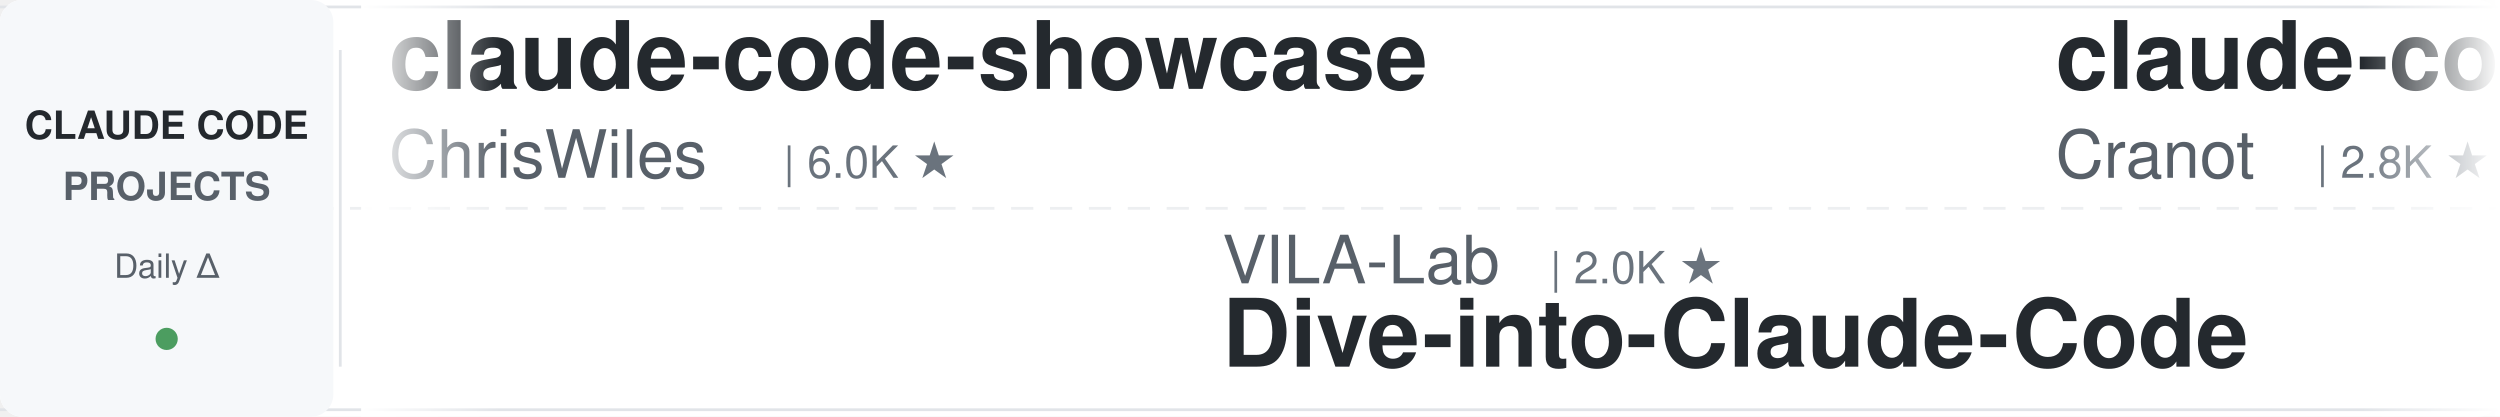
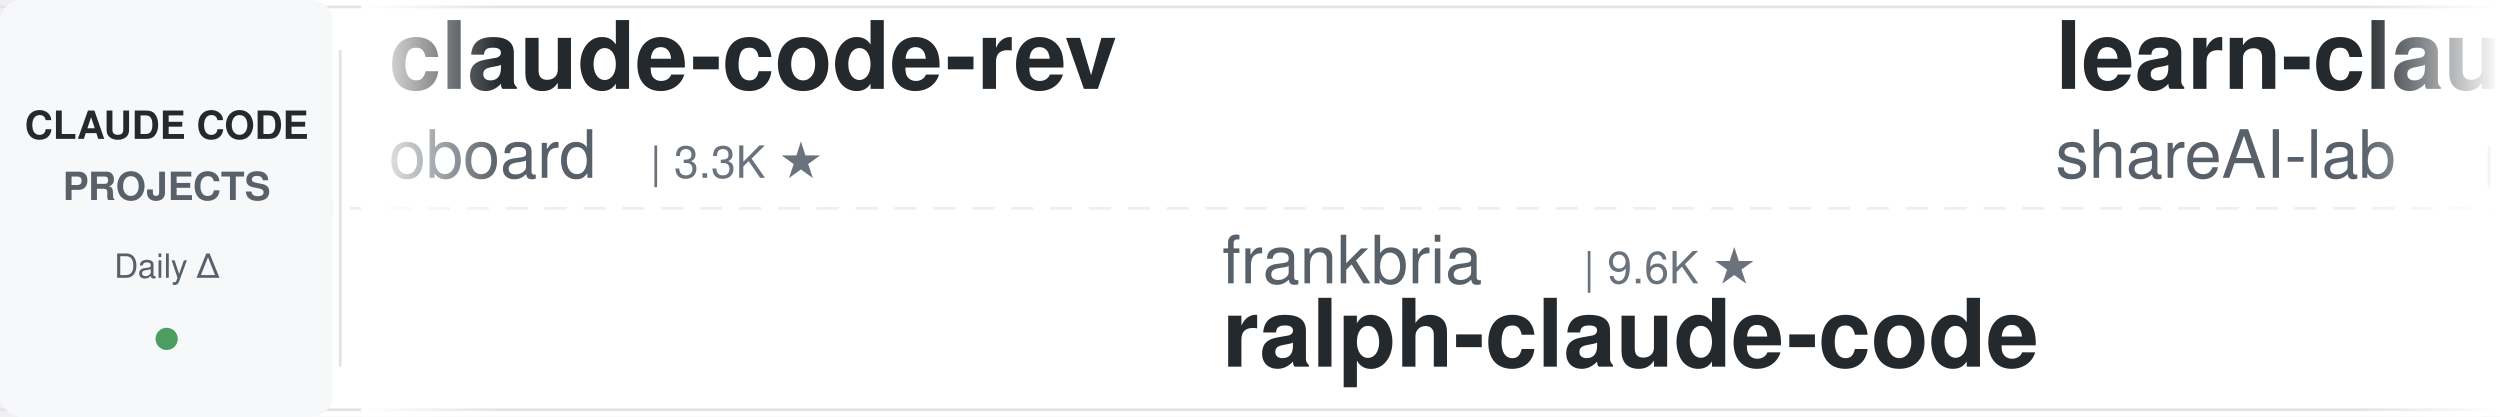
<svg xmlns="http://www.w3.org/2000/svg" width="900" height="150">
  <defs>
    <linearGradient id="leftFade" x1="0%" y1="0%" x2="100%" y2="0%">
      <stop offset="0%" style="stop-color:#ffffff;stop-opacity:1" />
      <stop offset="100%" style="stop-color:#ffffff;stop-opacity:0" />
    </linearGradient>
    <linearGradient id="rightFade" x1="0%" y1="0%" x2="100%" y2="0%">
      <stop offset="0%" style="stop-color:#ffffff;stop-opacity:0" />
      <stop offset="100%" style="stop-color:#ffffff;stop-opacity:1" />
    </linearGradient>
  </defs>
  <rect width="900" height="150" fill="#ffffff" rx="8" />
  <rect x="0" y="2" width="900" height="1" fill="#e1e4e8" />
  <rect x="0" y="147" width="900" height="1" fill="#e1e4e8" />
  <line x1="0" y1="75" x2="900" y2="75" stroke="#e1e4e8" stroke-width="1" stroke-dasharray="8 6" opacity="0.6" />
  <rect x="0" y="0" width="120" height="150" fill="#f6f8fa" rx="8" />
  <text x="60" y="50" font-family="-apple-system, BlinkMacSystemFont, 'Segoe UI', Helvetica, Arial, sans-serif" font-size="14" font-weight="600" fill="#24292e" text-anchor="middle">CLAUDE CODE</text>
  <text x="60" y="72" font-family="-apple-system, BlinkMacSystemFont, 'Segoe UI', Helvetica, Arial, sans-serif" font-size="14" font-weight="600" fill="#586069" text-anchor="middle">PROJECTS</text>
  <text x="60" y="100" font-family="-apple-system, BlinkMacSystemFont, 'Segoe UI', Helvetica, Arial, sans-serif" font-size="12" font-weight="500" fill="#586069" text-anchor="middle">Daily Δ</text>
  <circle cx="60" cy="122" r="4" fill="#22863a" opacity="0.8" />
  <rect x="122" y="18" width="1" height="114" fill="#e1e4e8" />
  <clipPath id="tickerClip">
    <rect x="130" y="0" width="770" height="150" />
  </clipPath>
  <g clip-path="url(#tickerClip)">
    <g id="tickerItems">
      <animateTransform attributeName="transform" attributeType="XML" type="translate" from="0 0" to="-3000 0" dur="54s" repeatCount="indefinite" />
      <g transform="translate(0, 0)">
-         <text x="140" y="32" font-family="-apple-system, BlinkMacSystemFont, 'Segoe UI', Helvetica, Arial, sans-serif" font-size="34" font-weight="600" fill="#24292e">claude-code-showcase</text>
-         <text x="140" y="64" font-family="-apple-system, BlinkMacSystemFont, 'Segoe UI', Helvetica, Arial, sans-serif" font-size="24" font-weight="400" fill="#586069">ChrisWiles</text>
-         <text x="282" y="64" font-family="-apple-system, BlinkMacSystemFont, 'Segoe UI', Helvetica, Arial, sans-serif" font-size="16" font-weight="500" fill="#6a737d">| 6.0K ★</text>
+         <text x="140" y="32" font-family="-apple-system, BlinkMacSystemFont, 'Segoe UI', Helvetica, Arial, sans-serif" font-size="34" font-weight="600" fill="#24292e">claude-code-rev</text>
+         <text x="140" y="64" font-family="-apple-system, BlinkMacSystemFont, 'Segoe UI', Helvetica, Arial, sans-serif" font-size="24" font-weight="400" fill="#586069">oboard</text>
+         <text x="234" y="64" font-family="-apple-system, BlinkMacSystemFont, 'Segoe UI', Helvetica, Arial, sans-serif" font-size="16" font-weight="500" fill="#6a737d">| 3.3K ★</text>
      </g>
      <g transform="translate(300, 0)">
-         <text x="140" y="102" font-family="-apple-system, BlinkMacSystemFont, 'Segoe UI', Helvetica, Arial, sans-serif" font-size="24" font-weight="400" fill="#586069">VILA-Lab</text>
-         <text x="258" y="102" font-family="-apple-system, BlinkMacSystemFont, 'Segoe UI', Helvetica, Arial, sans-serif" font-size="16" font-weight="500" fill="#6a737d">| 2.0K ★</text>
-         <text x="140" y="132" font-family="-apple-system, BlinkMacSystemFont, 'Segoe UI', Helvetica, Arial, sans-serif" font-size="34" font-weight="600" fill="#24292e">Dive-into-Claude-Code</text>
+         <text x="140" y="102" font-family="-apple-system, BlinkMacSystemFont, 'Segoe UI', Helvetica, Arial, sans-serif" font-size="24" font-weight="400" fill="#586069">frankbria</text>
+         <text x="270" y="102" font-family="-apple-system, BlinkMacSystemFont, 'Segoe UI', Helvetica, Arial, sans-serif" font-size="16" font-weight="500" fill="#6a737d">| 9.6K ★</text>
+         <text x="140" y="132" font-family="-apple-system, BlinkMacSystemFont, 'Segoe UI', Helvetica, Arial, sans-serif" font-size="34" font-weight="600" fill="#24292e">ralph-claude-code</text>
      </g>
      <g transform="translate(600, 0)">
-         <text x="140" y="32" font-family="-apple-system, BlinkMacSystemFont, 'Segoe UI', Helvetica, Arial, sans-serif" font-size="34" font-weight="600" fill="#24292e">claude-code-guide</text>
-         <text x="140" y="64" font-family="-apple-system, BlinkMacSystemFont, 'Segoe UI', Helvetica, Arial, sans-serif" font-size="24" font-weight="400" fill="#586069">Cranot</text>
-         <text x="234" y="64" font-family="-apple-system, BlinkMacSystemFont, 'Segoe UI', Helvetica, Arial, sans-serif" font-size="16" font-weight="500" fill="#6a737d">| 2.8K ★</text>
+         <text x="140" y="32" font-family="-apple-system, BlinkMacSystemFont, 'Segoe UI', Helvetica, Arial, sans-serif" font-size="34" font-weight="600" fill="#24292e">learn-claude-code</text>
+         <text x="140" y="64" font-family="-apple-system, BlinkMacSystemFont, 'Segoe UI', Helvetica, Arial, sans-serif" font-size="24" font-weight="400" fill="#586069">shareAI-lab</text>
+         <text x="294" y="64" font-family="-apple-system, BlinkMacSystemFont, 'Segoe UI', Helvetica, Arial, sans-serif" font-size="16" font-weight="500" fill="#6a737d">| 71.8K ★</text>
      </g>
      <g transform="translate(900, 0)">
-         <text x="140" y="102" font-family="-apple-system, BlinkMacSystemFont, 'Segoe UI', Helvetica, Arial, sans-serif" font-size="24" font-weight="400" fill="#586069">huangjia2019</text>
-         <text x="306" y="102" font-family="-apple-system, BlinkMacSystemFont, 'Segoe UI', Helvetica, Arial, sans-serif" font-size="16" font-weight="500" fill="#6a737d">| 1.0K ★</text>
-         <text x="140" y="132" font-family="-apple-system, BlinkMacSystemFont, 'Segoe UI', Helvetica, Arial, sans-serif" font-size="34" font-weight="600" fill="#24292e">claude-code-engineering</text>
+         <text x="140" y="102" font-family="-apple-system, BlinkMacSystemFont, 'Segoe UI', Helvetica, Arial, sans-serif" font-size="24" font-weight="400" fill="#586069">davila7</text>
+         <text x="246" y="102" font-family="-apple-system, BlinkMacSystemFont, 'Segoe UI', Helvetica, Arial, sans-serif" font-size="16" font-weight="500" fill="#6a737d">| 29.8K ★</text>
+         <text x="140" y="132" font-family="-apple-system, BlinkMacSystemFont, 'Segoe UI', Helvetica, Arial, sans-serif" font-size="34" font-weight="600" fill="#24292e">claude-code-templates</text>
      </g>
      <g transform="translate(1200, 0)">
+         <text x="140" y="32" font-family="-apple-system, BlinkMacSystemFont, 'Segoe UI', Helvetica, Arial, sans-serif" font-size="34" font-weight="600" fill="#24292e">andrej-karpathy-skills</text>
+         <text x="140" y="64" font-family="-apple-system, BlinkMacSystemFont, 'Segoe UI', Helvetica, Arial, sans-serif" font-size="24" font-weight="400" fill="#586069">multica-ai</text>
+         <text x="282" y="64" font-family="-apple-system, BlinkMacSystemFont, 'Segoe UI', Helvetica, Arial, sans-serif" font-size="16" font-weight="500" fill="#6a737d">| 195.1K ★</text>
+       </g>
+       <g transform="translate(1500, 0)">
+         <text x="140" y="102" font-family="-apple-system, BlinkMacSystemFont, 'Segoe UI', Helvetica, Arial, sans-serif" font-size="24" font-weight="400" fill="#586069">Piebald-AI</text>
+         <text x="282" y="102" font-family="-apple-system, BlinkMacSystemFont, 'Segoe UI', Helvetica, Arial, sans-serif" font-size="16" font-weight="500" fill="#6a737d">| 11.9K ★</text>
+         <text x="140" y="132" font-family="-apple-system, BlinkMacSystemFont, 'Segoe UI', Helvetica, Arial, sans-serif" font-size="34" font-weight="600" fill="#24292e">claude-code-system-promp...</text>
+       </g>
+       <g transform="translate(1800, 0)">
+         <text x="140" y="32" font-family="-apple-system, BlinkMacSystemFont, 'Segoe UI', Helvetica, Arial, sans-serif" font-size="34" font-weight="600" fill="#24292e">claude-code-action</text>
+         <text x="140" y="64" font-family="-apple-system, BlinkMacSystemFont, 'Segoe UI', Helvetica, Arial, sans-serif" font-size="24" font-weight="400" fill="#586069">anthropics</text>
+         <text x="282" y="64" font-family="-apple-system, BlinkMacSystemFont, 'Segoe UI', Helvetica, Arial, sans-serif" font-size="16" font-weight="500" fill="#6a737d">| 8.4K ★</text>
+       </g>
+       <g transform="translate(2100, 0)">
+         <text x="140" y="102" font-family="-apple-system, BlinkMacSystemFont, 'Segoe UI', Helvetica, Arial, sans-serif" font-size="24" font-weight="400" fill="#586069">LING71671</text>
+         <text x="270" y="102" font-family="-apple-system, BlinkMacSystemFont, 'Segoe UI', Helvetica, Arial, sans-serif" font-size="16" font-weight="500" fill="#6a737d">| 925 ★</text>
+         <text x="140" y="132" font-family="-apple-system, BlinkMacSystemFont, 'Segoe UI', Helvetica, Arial, sans-serif" font-size="34" font-weight="600" fill="#24292e">Open-ClaudeCode</text>
+       </g>
+       <g transform="translate(2400, 0)">
        <text x="140" y="32" font-family="-apple-system, BlinkMacSystemFont, 'Segoe UI', Helvetica, Arial, sans-serif" font-size="34" font-weight="600" fill="#24292e">claude-code-local</text>
        <text x="140" y="64" font-family="-apple-system, BlinkMacSystemFont, 'Segoe UI', Helvetica, Arial, sans-serif" font-size="24" font-weight="400" fill="#586069">nicedreamzapp</text>
        <text x="318" y="64" font-family="-apple-system, BlinkMacSystemFont, 'Segoe UI', Helvetica, Arial, sans-serif" font-size="16" font-weight="500" fill="#6a737d">| 3.0K ★</text>
      </g>
-       <g transform="translate(1500, 0)">
-         <text x="140" y="102" font-family="-apple-system, BlinkMacSystemFont, 'Segoe UI', Helvetica, Arial, sans-serif" font-size="24" font-weight="400" fill="#586069">multica-ai</text>
-         <text x="282" y="102" font-family="-apple-system, BlinkMacSystemFont, 'Segoe UI', Helvetica, Arial, sans-serif" font-size="16" font-weight="500" fill="#6a737d">| 195.1K ★</text>
-         <text x="140" y="132" font-family="-apple-system, BlinkMacSystemFont, 'Segoe UI', Helvetica, Arial, sans-serif" font-size="34" font-weight="600" fill="#24292e">andrej-karpathy-skills</text>
-       </g>
-       <g transform="translate(1800, 0)">
-         <text x="140" y="32" font-family="-apple-system, BlinkMacSystemFont, 'Segoe UI', Helvetica, Arial, sans-serif" font-size="34" font-weight="600" fill="#24292e">claude-code-source</text>
-         <text x="140" y="64" font-family="-apple-system, BlinkMacSystemFont, 'Segoe UI', Helvetica, Arial, sans-serif" font-size="24" font-weight="400" fill="#586069">JrCx7scC</text>
-         <text x="258" y="64" font-family="-apple-system, BlinkMacSystemFont, 'Segoe UI', Helvetica, Arial, sans-serif" font-size="16" font-weight="500" fill="#6a737d">| 371 ★</text>
-       </g>
-       <g transform="translate(2100, 0)">
-         <text x="140" y="102" font-family="-apple-system, BlinkMacSystemFont, 'Segoe UI', Helvetica, Arial, sans-serif" font-size="24" font-weight="400" fill="#586069">https-deeplearning-ai</text>
-         <text x="414" y="102" font-family="-apple-system, BlinkMacSystemFont, 'Segoe UI', Helvetica, Arial, sans-serif" font-size="16" font-weight="500" fill="#6a737d">| 535 ★</text>
-         <text x="140" y="132" font-family="-apple-system, BlinkMacSystemFont, 'Segoe UI', Helvetica, Arial, sans-serif" font-size="34" font-weight="600" fill="#24292e">sc-claude-code-files</text>
-       </g>
-       <g transform="translate(2400, 0)">
-         <text x="140" y="32" font-family="-apple-system, BlinkMacSystemFont, 'Segoe UI', Helvetica, Arial, sans-serif" font-size="34" font-weight="600" fill="#24292e">claude-code-router</text>
-         <text x="140" y="64" font-family="-apple-system, BlinkMacSystemFont, 'Segoe UI', Helvetica, Arial, sans-serif" font-size="24" font-weight="400" fill="#586069">musistudio</text>
-         <text x="282" y="64" font-family="-apple-system, BlinkMacSystemFont, 'Segoe UI', Helvetica, Arial, sans-serif" font-size="16" font-weight="500" fill="#6a737d">| 36.1K ★</text>
-       </g>
      <g transform="translate(2700, 0)">
-         <text x="140" y="102" font-family="-apple-system, BlinkMacSystemFont, 'Segoe UI', Helvetica, Arial, sans-serif" font-size="24" font-weight="400" fill="#586069">LING71671</text>
-         <text x="270" y="102" font-family="-apple-system, BlinkMacSystemFont, 'Segoe UI', Helvetica, Arial, sans-serif" font-size="16" font-weight="500" fill="#6a737d">| 925 ★</text>
-         <text x="140" y="132" font-family="-apple-system, BlinkMacSystemFont, 'Segoe UI', Helvetica, Arial, sans-serif" font-size="34" font-weight="600" fill="#24292e">Open-ClaudeCode</text>
+         <text x="140" y="102" font-family="-apple-system, BlinkMacSystemFont, 'Segoe UI', Helvetica, Arial, sans-serif" font-size="24" font-weight="400" fill="#586069">xu-xiang</text>
+         <text x="258" y="102" font-family="-apple-system, BlinkMacSystemFont, 'Segoe UI', Helvetica, Arial, sans-serif" font-size="16" font-weight="500" fill="#6a737d">| 1.7K ★</text>
+         <text x="140" y="132" font-family="-apple-system, BlinkMacSystemFont, 'Segoe UI', Helvetica, Arial, sans-serif" font-size="34" font-weight="600" fill="#24292e">everything-claude-code-z...</text>
      </g>
      <g transform="translate(3000, 0)">
-         <text x="140" y="32" font-family="-apple-system, BlinkMacSystemFont, 'Segoe UI', Helvetica, Arial, sans-serif" font-size="34" font-weight="600" fill="#24292e">claude-code-showcase</text>
-         <text x="140" y="64" font-family="-apple-system, BlinkMacSystemFont, 'Segoe UI', Helvetica, Arial, sans-serif" font-size="24" font-weight="400" fill="#586069">ChrisWiles</text>
-         <text x="282" y="64" font-family="-apple-system, BlinkMacSystemFont, 'Segoe UI', Helvetica, Arial, sans-serif" font-size="16" font-weight="500" fill="#6a737d">| 6.0K ★</text>
+         <text x="140" y="32" font-family="-apple-system, BlinkMacSystemFont, 'Segoe UI', Helvetica, Arial, sans-serif" font-size="34" font-weight="600" fill="#24292e">claude-code-rev</text>
+         <text x="140" y="64" font-family="-apple-system, BlinkMacSystemFont, 'Segoe UI', Helvetica, Arial, sans-serif" font-size="24" font-weight="400" fill="#586069">oboard</text>
+         <text x="234" y="64" font-family="-apple-system, BlinkMacSystemFont, 'Segoe UI', Helvetica, Arial, sans-serif" font-size="16" font-weight="500" fill="#6a737d">| 3.3K ★</text>
      </g>
      <g transform="translate(3300, 0)">
-         <text x="140" y="102" font-family="-apple-system, BlinkMacSystemFont, 'Segoe UI', Helvetica, Arial, sans-serif" font-size="24" font-weight="400" fill="#586069">VILA-Lab</text>
-         <text x="258" y="102" font-family="-apple-system, BlinkMacSystemFont, 'Segoe UI', Helvetica, Arial, sans-serif" font-size="16" font-weight="500" fill="#6a737d">| 2.0K ★</text>
-         <text x="140" y="132" font-family="-apple-system, BlinkMacSystemFont, 'Segoe UI', Helvetica, Arial, sans-serif" font-size="34" font-weight="600" fill="#24292e">Dive-into-Claude-Code</text>
+         <text x="140" y="102" font-family="-apple-system, BlinkMacSystemFont, 'Segoe UI', Helvetica, Arial, sans-serif" font-size="24" font-weight="400" fill="#586069">frankbria</text>
+         <text x="270" y="102" font-family="-apple-system, BlinkMacSystemFont, 'Segoe UI', Helvetica, Arial, sans-serif" font-size="16" font-weight="500" fill="#6a737d">| 9.6K ★</text>
+         <text x="140" y="132" font-family="-apple-system, BlinkMacSystemFont, 'Segoe UI', Helvetica, Arial, sans-serif" font-size="34" font-weight="600" fill="#24292e">ralph-claude-code</text>
      </g>
      <g transform="translate(3600, 0)">
-         <text x="140" y="32" font-family="-apple-system, BlinkMacSystemFont, 'Segoe UI', Helvetica, Arial, sans-serif" font-size="34" font-weight="600" fill="#24292e">claude-code-guide</text>
-         <text x="140" y="64" font-family="-apple-system, BlinkMacSystemFont, 'Segoe UI', Helvetica, Arial, sans-serif" font-size="24" font-weight="400" fill="#586069">Cranot</text>
-         <text x="234" y="64" font-family="-apple-system, BlinkMacSystemFont, 'Segoe UI', Helvetica, Arial, sans-serif" font-size="16" font-weight="500" fill="#6a737d">| 2.8K ★</text>
+         <text x="140" y="32" font-family="-apple-system, BlinkMacSystemFont, 'Segoe UI', Helvetica, Arial, sans-serif" font-size="34" font-weight="600" fill="#24292e">learn-claude-code</text>
+         <text x="140" y="64" font-family="-apple-system, BlinkMacSystemFont, 'Segoe UI', Helvetica, Arial, sans-serif" font-size="24" font-weight="400" fill="#586069">shareAI-lab</text>
+         <text x="294" y="64" font-family="-apple-system, BlinkMacSystemFont, 'Segoe UI', Helvetica, Arial, sans-serif" font-size="16" font-weight="500" fill="#6a737d">| 71.8K ★</text>
      </g>
      <g transform="translate(3900, 0)">
-         <text x="140" y="102" font-family="-apple-system, BlinkMacSystemFont, 'Segoe UI', Helvetica, Arial, sans-serif" font-size="24" font-weight="400" fill="#586069">huangjia2019</text>
-         <text x="306" y="102" font-family="-apple-system, BlinkMacSystemFont, 'Segoe UI', Helvetica, Arial, sans-serif" font-size="16" font-weight="500" fill="#6a737d">| 1.0K ★</text>
-         <text x="140" y="132" font-family="-apple-system, BlinkMacSystemFont, 'Segoe UI', Helvetica, Arial, sans-serif" font-size="34" font-weight="600" fill="#24292e">claude-code-engineering</text>
+         <text x="140" y="102" font-family="-apple-system, BlinkMacSystemFont, 'Segoe UI', Helvetica, Arial, sans-serif" font-size="24" font-weight="400" fill="#586069">davila7</text>
+         <text x="246" y="102" font-family="-apple-system, BlinkMacSystemFont, 'Segoe UI', Helvetica, Arial, sans-serif" font-size="16" font-weight="500" fill="#6a737d">| 29.8K ★</text>
+         <text x="140" y="132" font-family="-apple-system, BlinkMacSystemFont, 'Segoe UI', Helvetica, Arial, sans-serif" font-size="34" font-weight="600" fill="#24292e">claude-code-templates</text>
      </g>
    </g>
  </g>
  <rect x="130" y="0" width="50" height="150" fill="url(#leftFade)" />
  <rect x="850" y="0" width="50" height="150" fill="url(#rightFade)" />
</svg>
